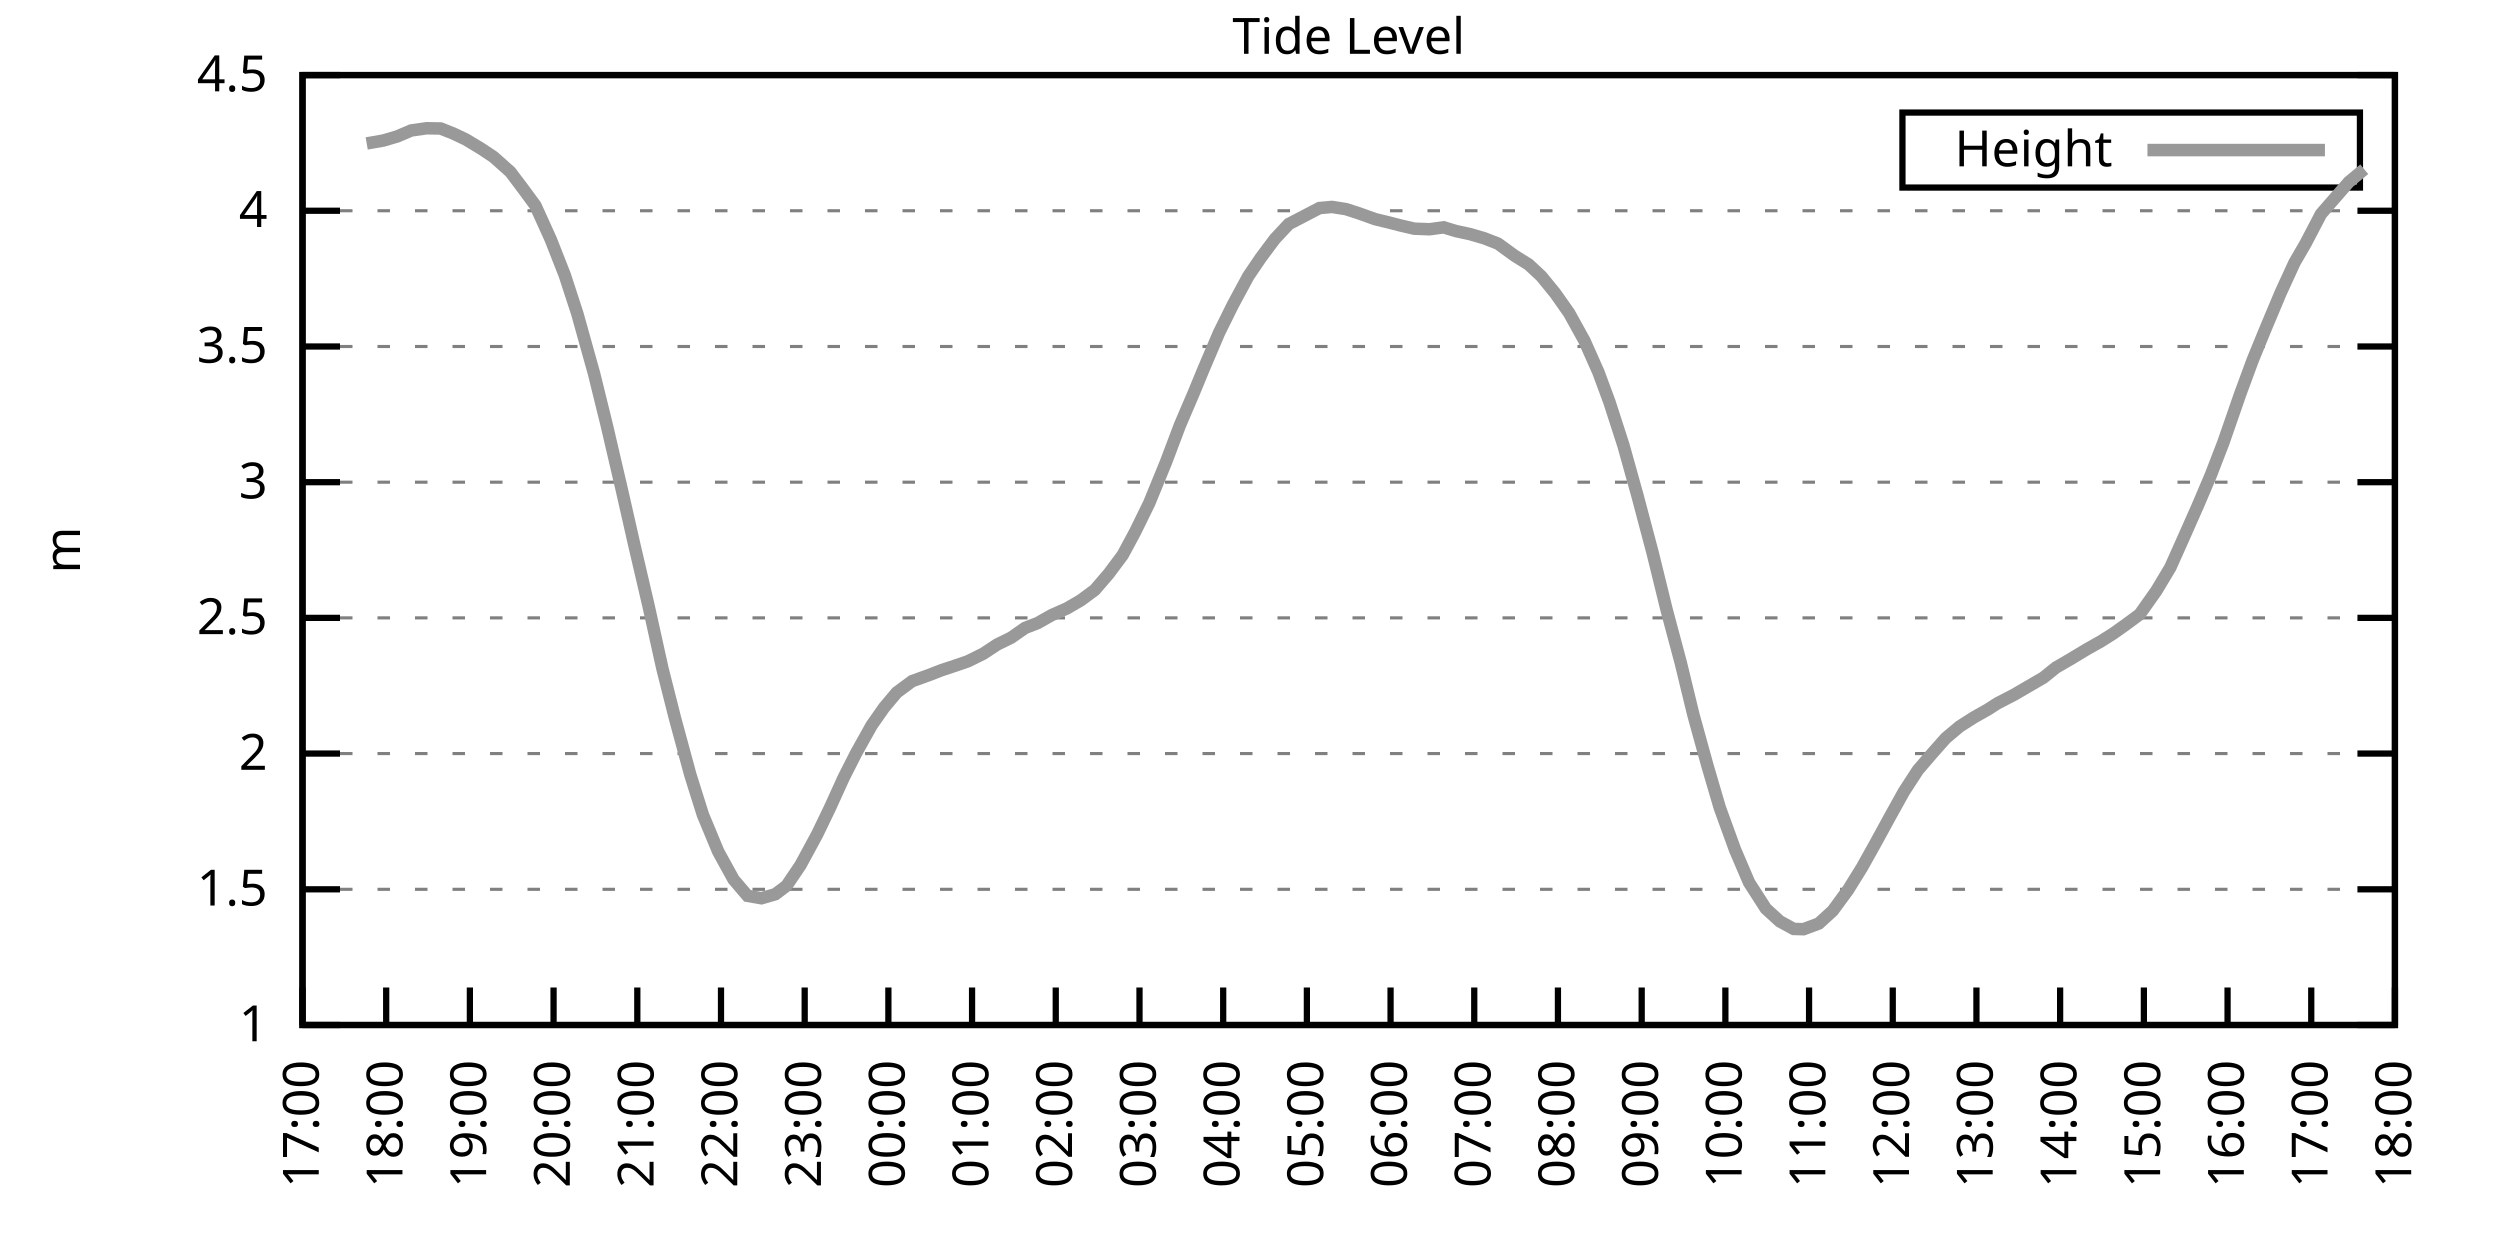
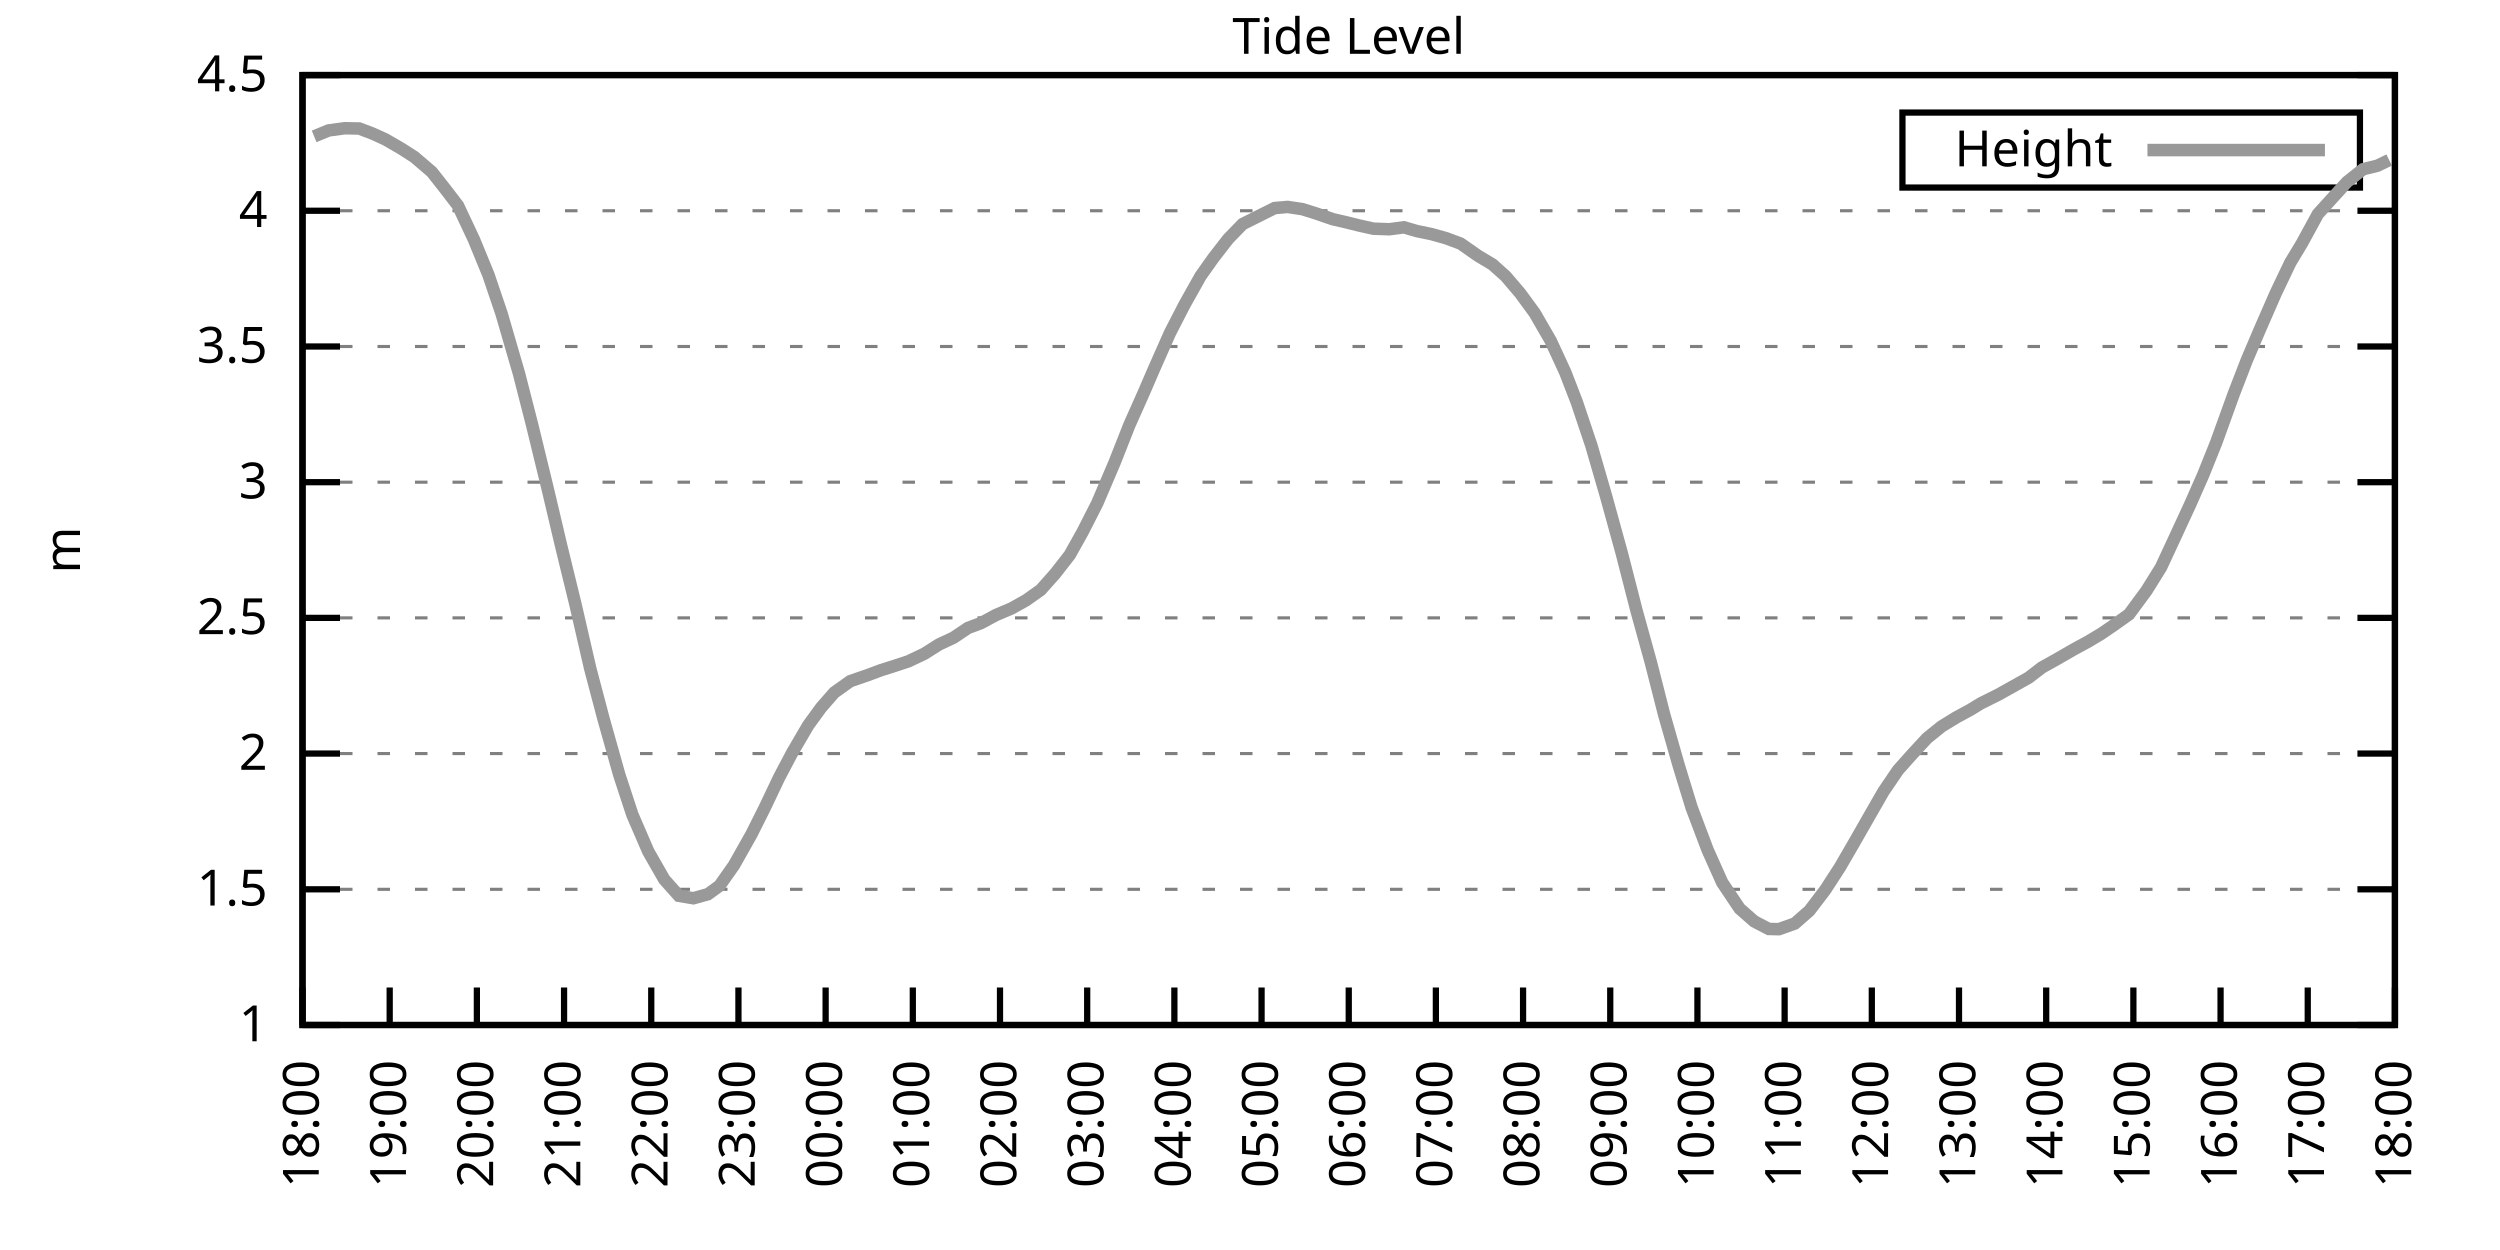
<svg xmlns="http://www.w3.org/2000/svg" xmlns:xlink="http://www.w3.org/1999/xlink" width="400" height="200" viewBox="0 0 400 200">
  <g id="gnuplot_canvas">
    <rect x="0" y="0" width="400" height="200" fill="none" />
    <defs>
      <circle id="gpDot" r="0.5" stroke-width="0.5" stroke="currentColor" />
      <path id="gpPt0" stroke-width="0.333" stroke="currentColor" d="M-1,0 h2 M0,-1 v2" />
      <path id="gpPt1" stroke-width="0.333" stroke="currentColor" d="M-1,-1 L1,1 M1,-1 L-1,1" />
      <path id="gpPt2" stroke-width="0.333" stroke="currentColor" d="M-1,0 L1,0 M0,-1 L0,1 M-1,-1 L1,1 M-1,1 L1,-1" />
      <rect id="gpPt3" stroke-width="0.333" stroke="currentColor" x="-1" y="-1" width="2" height="2" />
      <rect id="gpPt4" stroke-width="0.333" stroke="currentColor" fill="currentColor" x="-1" y="-1" width="2" height="2" />
      <circle id="gpPt5" stroke-width="0.333" stroke="currentColor" cx="0" cy="0" r="1" />
      <use xlink:href="#gpPt5" id="gpPt6" fill="currentColor" stroke="none" />
      <path id="gpPt7" stroke-width="0.333" stroke="currentColor" d="M0,-1.33 L-1.33,0.67 L1.33,0.67 z" />
      <use xlink:href="#gpPt7" id="gpPt8" fill="currentColor" stroke="none" />
      <use xlink:href="#gpPt7" id="gpPt9" stroke="currentColor" transform="rotate(180)" />
      <use xlink:href="#gpPt9" id="gpPt10" fill="currentColor" stroke="none" />
      <use xlink:href="#gpPt3" id="gpPt11" stroke="currentColor" transform="rotate(45)" />
      <use xlink:href="#gpPt11" id="gpPt12" fill="currentColor" stroke="none" />
      <path id="gpPt13" stroke-width="0.333" stroke="currentColor" d="M0,1.330 L1.265,0.411 L0.782,-1.067 L-0.782,-1.076 L-1.265,0.411 z" />
      <use xlink:href="#gpPt13" id="gpPt14" fill="currentColor" stroke="none" />
      <filter id="textbox" filterUnits="objectBoundingBox" x="0" y="0" height="1" width="1">
        <feFlood flood-color="white" flood-opacity="1" result="bgnd" />
        <feComposite in="SourceGraphic" in2="bgnd" operator="atop" />
      </filter>
      <filter id="greybox" filterUnits="objectBoundingBox" x="0" y="0" height="1" width="1">
        <feFlood flood-color="lightgrey" flood-opacity="1" result="grey" />
        <feComposite in="SourceGraphic" in2="grey" operator="atop" />
      </filter>
    </defs>
    <g fill="none" color="white" stroke="currentColor" stroke-width="1.00" stroke-linecap="butt" stroke-linejoin="miter">
</g>
    <g fill="none" color="black" stroke="currentColor" stroke-width="1.00" stroke-linecap="butt" stroke-linejoin="miter">
      <g stroke="none" shape-rendering="crispEdges">
        <polygon fill="rgb(255, 255, 255)" points="48.40,164.00 383.18,164.00 383.18,12.02 48.40,12.02 " />
      </g>
    </g>
    <g fill="none" color="black" stroke="currentColor" stroke-width="1.00" stroke-linecap="butt" stroke-linejoin="miter">
</g>
    <g fill="none" color="black" stroke="black" stroke-width="0.50" stroke-linecap="butt" stroke-linejoin="miter">
</g>
    <g fill="none" color="gray" stroke="currentColor" stroke-width="0.50" stroke-linecap="butt" stroke-linejoin="miter">
      <path stroke="gray" stroke-dasharray="2,4" class="gridline" d="M48.40,164.00 L383.19,164.00  " />
    </g>
    <g fill="none" color="gray" stroke="gray" stroke-width="1.00" stroke-linecap="butt" stroke-linejoin="miter">
</g>
    <g fill="none" color="black" stroke="currentColor" stroke-width="1.00" stroke-linecap="butt" stroke-linejoin="miter">
      <path stroke="black" d="M48.40,164.00 L54.40,164.00 M383.19,164.00 L377.19,164.00  " />
      <g transform="translate(42.80,166.60)" stroke="none" fill="black" font-family="Sans" font-size="8.00" text-anchor="end">
        <text>
          <tspan font-family="Sans"> 1</tspan>
        </text>
      </g>
    </g>
    <g fill="none" color="black" stroke="currentColor" stroke-width="1.00" stroke-linecap="butt" stroke-linejoin="miter">
</g>
    <g fill="none" color="black" stroke="black" stroke-width="0.50" stroke-linecap="butt" stroke-linejoin="miter">
</g>
    <g fill="none" color="gray" stroke="currentColor" stroke-width="0.50" stroke-linecap="butt" stroke-linejoin="miter">
      <path stroke="gray" stroke-dasharray="2,4" class="gridline" d="M48.40,142.29 L383.19,142.29  " />
    </g>
    <g fill="none" color="gray" stroke="gray" stroke-width="1.00" stroke-linecap="butt" stroke-linejoin="miter">
</g>
    <g fill="none" color="black" stroke="currentColor" stroke-width="1.00" stroke-linecap="butt" stroke-linejoin="miter">
      <path stroke="black" d="M48.40,142.29 L54.40,142.29 M383.19,142.29 L377.19,142.29  " />
      <g transform="translate(42.80,144.89)" stroke="none" fill="black" font-family="Sans" font-size="8.00" text-anchor="end">
        <text>
          <tspan font-family="Sans"> 1.5</tspan>
        </text>
      </g>
    </g>
    <g fill="none" color="black" stroke="currentColor" stroke-width="1.00" stroke-linecap="butt" stroke-linejoin="miter">
</g>
    <g fill="none" color="black" stroke="black" stroke-width="0.50" stroke-linecap="butt" stroke-linejoin="miter">
</g>
    <g fill="none" color="gray" stroke="currentColor" stroke-width="0.50" stroke-linecap="butt" stroke-linejoin="miter">
      <path stroke="gray" stroke-dasharray="2,4" class="gridline" d="M48.40,120.57 L383.19,120.57  " />
    </g>
    <g fill="none" color="gray" stroke="gray" stroke-width="1.00" stroke-linecap="butt" stroke-linejoin="miter">
</g>
    <g fill="none" color="black" stroke="currentColor" stroke-width="1.00" stroke-linecap="butt" stroke-linejoin="miter">
      <path stroke="black" d="M48.40,120.57 L54.40,120.57 M383.19,120.57 L377.19,120.57  " />
      <g transform="translate(42.80,123.17)" stroke="none" fill="black" font-family="Sans" font-size="8.00" text-anchor="end">
        <text>
          <tspan font-family="Sans"> 2</tspan>
        </text>
      </g>
    </g>
    <g fill="none" color="black" stroke="currentColor" stroke-width="1.00" stroke-linecap="butt" stroke-linejoin="miter">
</g>
    <g fill="none" color="black" stroke="black" stroke-width="0.50" stroke-linecap="butt" stroke-linejoin="miter">
</g>
    <g fill="none" color="gray" stroke="currentColor" stroke-width="0.50" stroke-linecap="butt" stroke-linejoin="miter">
      <path stroke="gray" stroke-dasharray="2,4" class="gridline" d="M48.40,98.86 L383.19,98.86  " />
    </g>
    <g fill="none" color="gray" stroke="gray" stroke-width="1.00" stroke-linecap="butt" stroke-linejoin="miter">
</g>
    <g fill="none" color="black" stroke="currentColor" stroke-width="1.00" stroke-linecap="butt" stroke-linejoin="miter">
      <path stroke="black" d="M48.40,98.86 L54.40,98.86 M383.19,98.86 L377.19,98.86  " />
      <g transform="translate(42.80,101.46)" stroke="none" fill="black" font-family="Sans" font-size="8.00" text-anchor="end">
        <text>
          <tspan font-family="Sans"> 2.5</tspan>
        </text>
      </g>
    </g>
    <g fill="none" color="black" stroke="currentColor" stroke-width="1.00" stroke-linecap="butt" stroke-linejoin="miter">
</g>
    <g fill="none" color="black" stroke="black" stroke-width="0.50" stroke-linecap="butt" stroke-linejoin="miter">
</g>
    <g fill="none" color="gray" stroke="currentColor" stroke-width="0.50" stroke-linecap="butt" stroke-linejoin="miter">
      <path stroke="gray" stroke-dasharray="2,4" class="gridline" d="M48.40,77.15 L383.19,77.15  " />
    </g>
    <g fill="none" color="gray" stroke="gray" stroke-width="1.00" stroke-linecap="butt" stroke-linejoin="miter">
</g>
    <g fill="none" color="black" stroke="currentColor" stroke-width="1.00" stroke-linecap="butt" stroke-linejoin="miter">
      <path stroke="black" d="M48.40,77.15 L54.40,77.15 M383.19,77.15 L377.19,77.15  " />
      <g transform="translate(42.80,79.75)" stroke="none" fill="black" font-family="Sans" font-size="8.00" text-anchor="end">
        <text>
          <tspan font-family="Sans"> 3</tspan>
        </text>
      </g>
    </g>
    <g fill="none" color="black" stroke="currentColor" stroke-width="1.00" stroke-linecap="butt" stroke-linejoin="miter">
</g>
    <g fill="none" color="black" stroke="black" stroke-width="0.50" stroke-linecap="butt" stroke-linejoin="miter">
</g>
    <g fill="none" color="gray" stroke="currentColor" stroke-width="0.50" stroke-linecap="butt" stroke-linejoin="miter">
      <path stroke="gray" stroke-dasharray="2,4" class="gridline" d="M48.40,55.44 L383.19,55.44  " />
    </g>
    <g fill="none" color="gray" stroke="gray" stroke-width="1.00" stroke-linecap="butt" stroke-linejoin="miter">
</g>
    <g fill="none" color="black" stroke="currentColor" stroke-width="1.00" stroke-linecap="butt" stroke-linejoin="miter">
      <path stroke="black" d="M48.40,55.44 L54.40,55.44 M383.19,55.44 L377.19,55.44  " />
      <g transform="translate(42.80,58.04)" stroke="none" fill="black" font-family="Sans" font-size="8.00" text-anchor="end">
        <text>
          <tspan font-family="Sans"> 3.5</tspan>
        </text>
      </g>
    </g>
    <g fill="none" color="black" stroke="currentColor" stroke-width="1.00" stroke-linecap="butt" stroke-linejoin="miter">
</g>
    <g fill="none" color="black" stroke="black" stroke-width="0.50" stroke-linecap="butt" stroke-linejoin="miter">
</g>
    <g fill="none" color="gray" stroke="currentColor" stroke-width="0.50" stroke-linecap="butt" stroke-linejoin="miter">
      <path stroke="gray" stroke-dasharray="2,4" class="gridline" d="M48.40,33.72 L383.19,33.72  " />
    </g>
    <g fill="none" color="gray" stroke="gray" stroke-width="1.00" stroke-linecap="butt" stroke-linejoin="miter">
</g>
    <g fill="none" color="black" stroke="currentColor" stroke-width="1.00" stroke-linecap="butt" stroke-linejoin="miter">
      <path stroke="black" d="M48.40,33.72 L54.40,33.72 M383.19,33.72 L377.19,33.72  " />
      <g transform="translate(42.80,36.32)" stroke="none" fill="black" font-family="Sans" font-size="8.00" text-anchor="end">
        <text>
          <tspan font-family="Sans"> 4</tspan>
        </text>
      </g>
    </g>
    <g fill="none" color="black" stroke="currentColor" stroke-width="1.00" stroke-linecap="butt" stroke-linejoin="miter">
</g>
    <g fill="none" color="black" stroke="black" stroke-width="0.50" stroke-linecap="butt" stroke-linejoin="miter">
</g>
    <g fill="none" color="gray" stroke="currentColor" stroke-width="0.50" stroke-linecap="butt" stroke-linejoin="miter">
      <path stroke="gray" stroke-dasharray="2,4" class="gridline" d="M48.40,12.01 L383.19,12.01  " />
    </g>
    <g fill="none" color="gray" stroke="gray" stroke-width="1.00" stroke-linecap="butt" stroke-linejoin="miter">
</g>
    <g fill="none" color="black" stroke="currentColor" stroke-width="1.00" stroke-linecap="butt" stroke-linejoin="miter">
      <path stroke="black" d="M48.40,12.01 L54.40,12.01 M383.19,12.01 L377.19,12.01  " />
      <g transform="translate(42.80,14.61)" stroke="none" fill="black" font-family="Sans" font-size="8.00" text-anchor="end">
        <text>
          <tspan font-family="Sans"> 4.5</tspan>
        </text>
      </g>
    </g>
    <g fill="none" color="black" stroke="currentColor" stroke-width="1.00" stroke-linecap="butt" stroke-linejoin="miter">
      <path stroke="black" d="M48.40,164.00 L48.40,158.00  " />
      <g transform="translate(51.00,169.60) rotate(270.00)" stroke="none" fill="black" font-family="Sans" font-size="8.00" text-anchor="end">
        <text>
-           <tspan font-family="Sans">17:00</tspan>
-         </text>
-       </g>
-     </g>
-     <g fill="none" color="black" stroke="currentColor" stroke-width="1.00" stroke-linecap="butt" stroke-linejoin="miter">
-       <path stroke="black" d="M61.79,164.00 L61.79,158.00  " />
-       <g transform="translate(64.39,169.60) rotate(270.00)" stroke="none" fill="black" font-family="Sans" font-size="8.00" text-anchor="end">
-         <text>
          <tspan font-family="Sans">18:00</tspan>
        </text>
      </g>
    </g>
    <g fill="none" color="black" stroke="currentColor" stroke-width="1.00" stroke-linecap="butt" stroke-linejoin="miter">
-       <path stroke="black" d="M75.18,164.00 L75.18,158.00  " />
-       <g transform="translate(77.78,169.60) rotate(270.00)" stroke="none" fill="black" font-family="Sans" font-size="8.00" text-anchor="end">
+       <path stroke="black" d="M62.35,164.00 L62.35,158.00  " />
+       <g transform="translate(64.95,169.60) rotate(270.00)" stroke="none" fill="black" font-family="Sans" font-size="8.00" text-anchor="end">
        <text>
          <tspan font-family="Sans">19:00</tspan>
        </text>
      </g>
    </g>
    <g fill="none" color="black" stroke="currentColor" stroke-width="1.00" stroke-linecap="butt" stroke-linejoin="miter">
-       <path stroke="black" d="M88.57,164.00 L88.57,158.00  " />
-       <g transform="translate(91.17,169.60) rotate(270.00)" stroke="none" fill="black" font-family="Sans" font-size="8.00" text-anchor="end">
+       <path stroke="black" d="M76.30,164.00 L76.30,158.00  " />
+       <g transform="translate(78.90,169.60) rotate(270.00)" stroke="none" fill="black" font-family="Sans" font-size="8.00" text-anchor="end">
        <text>
          <tspan font-family="Sans">20:00</tspan>
        </text>
      </g>
    </g>
    <g fill="none" color="black" stroke="currentColor" stroke-width="1.00" stroke-linecap="butt" stroke-linejoin="miter">
-       <path stroke="black" d="M101.97,164.00 L101.97,158.00  " />
-       <g transform="translate(104.57,169.60) rotate(270.00)" stroke="none" fill="black" font-family="Sans" font-size="8.00" text-anchor="end">
+       <path stroke="black" d="M90.25,164.00 L90.25,158.00  " />
+       <g transform="translate(92.85,169.60) rotate(270.00)" stroke="none" fill="black" font-family="Sans" font-size="8.00" text-anchor="end">
        <text>
          <tspan font-family="Sans">21:00</tspan>
        </text>
      </g>
    </g>
    <g fill="none" color="black" stroke="currentColor" stroke-width="1.00" stroke-linecap="butt" stroke-linejoin="miter">
-       <path stroke="black" d="M115.36,164.00 L115.36,158.00  " />
-       <g transform="translate(117.96,169.60) rotate(270.00)" stroke="none" fill="black" font-family="Sans" font-size="8.00" text-anchor="end">
+       <path stroke="black" d="M104.20,164.00 L104.20,158.00  " />
+       <g transform="translate(106.80,169.60) rotate(270.00)" stroke="none" fill="black" font-family="Sans" font-size="8.00" text-anchor="end">
        <text>
          <tspan font-family="Sans">22:00</tspan>
        </text>
      </g>
    </g>
    <g fill="none" color="black" stroke="currentColor" stroke-width="1.00" stroke-linecap="butt" stroke-linejoin="miter">
-       <path stroke="black" d="M128.75,164.00 L128.75,158.00  " />
-       <g transform="translate(131.35,169.60) rotate(270.00)" stroke="none" fill="black" font-family="Sans" font-size="8.00" text-anchor="end">
+       <path stroke="black" d="M118.15,164.00 L118.15,158.00  " />
+       <g transform="translate(120.75,169.60) rotate(270.00)" stroke="none" fill="black" font-family="Sans" font-size="8.00" text-anchor="end">
        <text>
          <tspan font-family="Sans">23:00</tspan>
        </text>
      </g>
    </g>
    <g fill="none" color="black" stroke="currentColor" stroke-width="1.00" stroke-linecap="butt" stroke-linejoin="miter">
-       <path stroke="black" d="M142.14,164.00 L142.14,158.00  " />
-       <g transform="translate(144.74,169.60) rotate(270.00)" stroke="none" fill="black" font-family="Sans" font-size="8.00" text-anchor="end">
+       <path stroke="black" d="M132.10,164.00 L132.10,158.00  " />
+       <g transform="translate(134.70,169.60) rotate(270.00)" stroke="none" fill="black" font-family="Sans" font-size="8.00" text-anchor="end">
        <text>
          <tspan font-family="Sans">00:00</tspan>
        </text>
      </g>
    </g>
    <g fill="none" color="black" stroke="currentColor" stroke-width="1.00" stroke-linecap="butt" stroke-linejoin="miter">
-       <path stroke="black" d="M155.53,164.00 L155.53,158.00  " />
-       <g transform="translate(158.13,169.60) rotate(270.00)" stroke="none" fill="black" font-family="Sans" font-size="8.00" text-anchor="end">
+       <path stroke="black" d="M146.05,164.00 L146.05,158.00  " />
+       <g transform="translate(148.65,169.60) rotate(270.00)" stroke="none" fill="black" font-family="Sans" font-size="8.00" text-anchor="end">
        <text>
          <tspan font-family="Sans">01:00</tspan>
        </text>
      </g>
    </g>
    <g fill="none" color="black" stroke="currentColor" stroke-width="1.00" stroke-linecap="butt" stroke-linejoin="miter">
-       <path stroke="black" d="M168.92,164.00 L168.92,158.00  " />
-       <g transform="translate(171.52,169.60) rotate(270.00)" stroke="none" fill="black" font-family="Sans" font-size="8.00" text-anchor="end">
+       <path stroke="black" d="M160.00,164.00 L160.00,158.00  " />
+       <g transform="translate(162.60,169.60) rotate(270.00)" stroke="none" fill="black" font-family="Sans" font-size="8.00" text-anchor="end">
        <text>
          <tspan font-family="Sans">02:00</tspan>
        </text>
      </g>
    </g>
    <g fill="none" color="black" stroke="currentColor" stroke-width="1.00" stroke-linecap="butt" stroke-linejoin="miter">
-       <path stroke="black" d="M182.32,164.00 L182.32,158.00  " />
-       <g transform="translate(184.92,169.60) rotate(270.00)" stroke="none" fill="black" font-family="Sans" font-size="8.00" text-anchor="end">
+       <path stroke="black" d="M173.95,164.00 L173.95,158.00  " />
+       <g transform="translate(176.55,169.60) rotate(270.00)" stroke="none" fill="black" font-family="Sans" font-size="8.00" text-anchor="end">
        <text>
          <tspan font-family="Sans">03:00</tspan>
        </text>
      </g>
    </g>
    <g fill="none" color="black" stroke="currentColor" stroke-width="1.00" stroke-linecap="butt" stroke-linejoin="miter">
-       <path stroke="black" d="M195.71,164.00 L195.71,158.00  " />
-       <g transform="translate(198.31,169.60) rotate(270.00)" stroke="none" fill="black" font-family="Sans" font-size="8.00" text-anchor="end">
+       <path stroke="black" d="M187.90,164.00 L187.90,158.00  " />
+       <g transform="translate(190.50,169.60) rotate(270.00)" stroke="none" fill="black" font-family="Sans" font-size="8.00" text-anchor="end">
        <text>
          <tspan font-family="Sans">04:00</tspan>
        </text>
      </g>
    </g>
    <g fill="none" color="black" stroke="currentColor" stroke-width="1.00" stroke-linecap="butt" stroke-linejoin="miter">
-       <path stroke="black" d="M209.10,164.00 L209.10,158.00  " />
-       <g transform="translate(211.70,169.60) rotate(270.00)" stroke="none" fill="black" font-family="Sans" font-size="8.00" text-anchor="end">
+       <path stroke="black" d="M201.85,164.00 L201.85,158.00  " />
+       <g transform="translate(204.45,169.60) rotate(270.00)" stroke="none" fill="black" font-family="Sans" font-size="8.00" text-anchor="end">
        <text>
          <tspan font-family="Sans">05:00</tspan>
        </text>
      </g>
    </g>
    <g fill="none" color="black" stroke="currentColor" stroke-width="1.00" stroke-linecap="butt" stroke-linejoin="miter">
-       <path stroke="black" d="M222.49,164.00 L222.49,158.00  " />
-       <g transform="translate(225.09,169.60) rotate(270.00)" stroke="none" fill="black" font-family="Sans" font-size="8.00" text-anchor="end">
+       <path stroke="black" d="M215.80,164.00 L215.80,158.00  " />
+       <g transform="translate(218.40,169.60) rotate(270.00)" stroke="none" fill="black" font-family="Sans" font-size="8.00" text-anchor="end">
        <text>
          <tspan font-family="Sans">06:00</tspan>
        </text>
      </g>
    </g>
    <g fill="none" color="black" stroke="currentColor" stroke-width="1.00" stroke-linecap="butt" stroke-linejoin="miter">
-       <path stroke="black" d="M235.88,164.00 L235.88,158.00  " />
-       <g transform="translate(238.48,169.60) rotate(270.00)" stroke="none" fill="black" font-family="Sans" font-size="8.00" text-anchor="end">
+       <path stroke="black" d="M229.74,164.00 L229.74,158.00  " />
+       <g transform="translate(232.34,169.60) rotate(270.00)" stroke="none" fill="black" font-family="Sans" font-size="8.00" text-anchor="end">
        <text>
          <tspan font-family="Sans">07:00</tspan>
        </text>
      </g>
    </g>
    <g fill="none" color="black" stroke="currentColor" stroke-width="1.00" stroke-linecap="butt" stroke-linejoin="miter">
-       <path stroke="black" d="M249.27,164.00 L249.27,158.00  " />
-       <g transform="translate(251.87,169.60) rotate(270.00)" stroke="none" fill="black" font-family="Sans" font-size="8.00" text-anchor="end">
+       <path stroke="black" d="M243.69,164.00 L243.69,158.00  " />
+       <g transform="translate(246.29,169.60) rotate(270.00)" stroke="none" fill="black" font-family="Sans" font-size="8.00" text-anchor="end">
        <text>
          <tspan font-family="Sans">08:00</tspan>
        </text>
      </g>
    </g>
    <g fill="none" color="black" stroke="currentColor" stroke-width="1.00" stroke-linecap="butt" stroke-linejoin="miter">
-       <path stroke="black" d="M262.67,164.00 L262.67,158.00  " />
-       <g transform="translate(265.27,169.60) rotate(270.00)" stroke="none" fill="black" font-family="Sans" font-size="8.00" text-anchor="end">
+       <path stroke="black" d="M257.64,164.00 L257.64,158.00  " />
+       <g transform="translate(260.24,169.60) rotate(270.00)" stroke="none" fill="black" font-family="Sans" font-size="8.00" text-anchor="end">
        <text>
          <tspan font-family="Sans">09:00</tspan>
        </text>
      </g>
    </g>
    <g fill="none" color="black" stroke="currentColor" stroke-width="1.00" stroke-linecap="butt" stroke-linejoin="miter">
-       <path stroke="black" d="M276.06,164.00 L276.06,158.00  " />
-       <g transform="translate(278.66,169.60) rotate(270.00)" stroke="none" fill="black" font-family="Sans" font-size="8.00" text-anchor="end">
+       <path stroke="black" d="M271.59,164.00 L271.59,158.00  " />
+       <g transform="translate(274.19,169.60) rotate(270.00)" stroke="none" fill="black" font-family="Sans" font-size="8.00" text-anchor="end">
        <text>
          <tspan font-family="Sans">10:00</tspan>
        </text>
      </g>
    </g>
    <g fill="none" color="black" stroke="currentColor" stroke-width="1.00" stroke-linecap="butt" stroke-linejoin="miter">
-       <path stroke="black" d="M289.45,164.00 L289.45,158.00  " />
-       <g transform="translate(292.05,169.60) rotate(270.00)" stroke="none" fill="black" font-family="Sans" font-size="8.00" text-anchor="end">
+       <path stroke="black" d="M285.54,164.00 L285.54,158.00  " />
+       <g transform="translate(288.14,169.60) rotate(270.00)" stroke="none" fill="black" font-family="Sans" font-size="8.00" text-anchor="end">
        <text>
          <tspan font-family="Sans">11:00</tspan>
        </text>
      </g>
    </g>
    <g fill="none" color="black" stroke="currentColor" stroke-width="1.00" stroke-linecap="butt" stroke-linejoin="miter">
-       <path stroke="black" d="M302.84,164.00 L302.84,158.00  " />
-       <g transform="translate(305.44,169.60) rotate(270.00)" stroke="none" fill="black" font-family="Sans" font-size="8.00" text-anchor="end">
+       <path stroke="black" d="M299.49,164.00 L299.49,158.00  " />
+       <g transform="translate(302.09,169.60) rotate(270.00)" stroke="none" fill="black" font-family="Sans" font-size="8.00" text-anchor="end">
        <text>
          <tspan font-family="Sans">12:00</tspan>
        </text>
      </g>
    </g>
    <g fill="none" color="black" stroke="currentColor" stroke-width="1.00" stroke-linecap="butt" stroke-linejoin="miter">
-       <path stroke="black" d="M316.23,164.00 L316.23,158.00  " />
-       <g transform="translate(318.83,169.60) rotate(270.00)" stroke="none" fill="black" font-family="Sans" font-size="8.00" text-anchor="end">
+       <path stroke="black" d="M313.44,164.00 L313.44,158.00  " />
+       <g transform="translate(316.04,169.60) rotate(270.00)" stroke="none" fill="black" font-family="Sans" font-size="8.00" text-anchor="end">
        <text>
          <tspan font-family="Sans">13:00</tspan>
        </text>
      </g>
    </g>
    <g fill="none" color="black" stroke="currentColor" stroke-width="1.00" stroke-linecap="butt" stroke-linejoin="miter">
-       <path stroke="black" d="M329.62,164.00 L329.62,158.00  " />
-       <g transform="translate(332.22,169.60) rotate(270.00)" stroke="none" fill="black" font-family="Sans" font-size="8.00" text-anchor="end">
+       <path stroke="black" d="M327.39,164.00 L327.39,158.00  " />
+       <g transform="translate(329.99,169.60) rotate(270.00)" stroke="none" fill="black" font-family="Sans" font-size="8.00" text-anchor="end">
        <text>
          <tspan font-family="Sans">14:00</tspan>
        </text>
      </g>
    </g>
    <g fill="none" color="black" stroke="currentColor" stroke-width="1.00" stroke-linecap="butt" stroke-linejoin="miter">
-       <path stroke="black" d="M343.02,164.00 L343.02,158.00  " />
-       <g transform="translate(345.62,169.60) rotate(270.00)" stroke="none" fill="black" font-family="Sans" font-size="8.00" text-anchor="end">
+       <path stroke="black" d="M341.34,164.00 L341.34,158.00  " />
+       <g transform="translate(343.94,169.60) rotate(270.00)" stroke="none" fill="black" font-family="Sans" font-size="8.00" text-anchor="end">
        <text>
          <tspan font-family="Sans">15:00</tspan>
        </text>
      </g>
    </g>
    <g fill="none" color="black" stroke="currentColor" stroke-width="1.00" stroke-linecap="butt" stroke-linejoin="miter">
-       <path stroke="black" d="M356.41,164.00 L356.41,158.00  " />
-       <g transform="translate(359.01,169.60) rotate(270.00)" stroke="none" fill="black" font-family="Sans" font-size="8.00" text-anchor="end">
+       <path stroke="black" d="M355.29,164.00 L355.29,158.00  " />
+       <g transform="translate(357.89,169.60) rotate(270.00)" stroke="none" fill="black" font-family="Sans" font-size="8.00" text-anchor="end">
        <text>
          <tspan font-family="Sans">16:00</tspan>
        </text>
      </g>
    </g>
    <g fill="none" color="black" stroke="currentColor" stroke-width="1.00" stroke-linecap="butt" stroke-linejoin="miter">
-       <path stroke="black" d="M369.80,164.00 L369.80,158.00  " />
-       <g transform="translate(372.40,169.60) rotate(270.00)" stroke="none" fill="black" font-family="Sans" font-size="8.00" text-anchor="end">
+       <path stroke="black" d="M369.24,164.00 L369.24,158.00  " />
+       <g transform="translate(371.84,169.60) rotate(270.00)" stroke="none" fill="black" font-family="Sans" font-size="8.00" text-anchor="end">
        <text>
          <tspan font-family="Sans">17:00</tspan>
        </text>
      </g>
    </g>
    <g fill="none" color="black" stroke="currentColor" stroke-width="1.00" stroke-linecap="butt" stroke-linejoin="miter">
      <path stroke="black" d="M383.19,164.00 L383.19,158.00  " />
      <g transform="translate(385.79,169.60) rotate(270.00)" stroke="none" fill="black" font-family="Sans" font-size="8.00" text-anchor="end">
        <text>
          <tspan font-family="Sans">18:00</tspan>
        </text>
      </g>
    </g>
    <g fill="none" color="black" stroke="currentColor" stroke-width="1.00" stroke-linecap="butt" stroke-linejoin="miter">
</g>
    <g fill="none" color="black" stroke="currentColor" stroke-width="1.00" stroke-linecap="butt" stroke-linejoin="miter">
      <path stroke="black" d="M48.40,12.01 L48.40,164.00 L383.19,164.00 L383.19,12.01 L48.40,12.01 Z  " />
    </g>
    <g fill="none" color="black" stroke="currentColor" stroke-width="1.00" stroke-linecap="butt" stroke-linejoin="miter">
</g>
    <g fill="none" color="black" stroke="currentColor" stroke-width="1.00" stroke-linecap="butt" stroke-linejoin="miter">
      <path stroke="black" d="M304.39,30.01 L304.39,18.01 L377.59,18.01 L377.59,30.01 L304.39,30.01 Z  " />
    </g>
    <g id="Tide_level_plot_1">
      <g fill="none" color="white" stroke="black" stroke-width="2.00" stroke-linecap="butt" stroke-linejoin="miter">
</g>
      <g fill="none" color="black" stroke="currentColor" stroke-width="2.00" stroke-linecap="butt" stroke-linejoin="miter">
        <g transform="translate(337.99,26.61)" stroke="none" fill="black" font-family="Sans" font-size="8.00" text-anchor="end">
          <text>
            <tspan font-family="Sans">Height</tspan>
          </text>
        </g>
      </g>
      <g fill="none" color="black" stroke="currentColor" stroke-width="2.00" stroke-linecap="butt" stroke-linejoin="miter">
-         <path stroke="rgb(153, 153, 153)" d="M343.59,24.01 L371.99,24.01 M58.67,22.95 L61.35,22.48 L63.58,21.82 L65.81,20.87 L68.26,20.52 L70.50,20.56   L72.50,21.35 L74.51,22.30 L76.97,23.78 L78.98,25.12 L81.66,27.51 L83.66,30.16 L85.67,32.90 L88.13,38.33   L90.36,44.01 L92.37,50.18 L95.05,59.78 L97.06,67.94 L99.51,78.45 L101.52,87.31 L103.75,96.86 L105.98,106.94   L107.99,114.89 L110.45,123.96 L112.46,130.35 L114.91,136.25 L117.37,140.72 L119.60,143.33 L121.83,143.72 L124.06,143.07   L125.85,141.72 L128.08,138.42 L130.76,133.47 L132.77,129.30 L135.00,124.40 L137.01,120.44 L139.46,116.06 L141.47,113.19   L143.48,110.80 L145.94,108.98 L148.61,108.02 L150.62,107.24 L152.85,106.50 L154.86,105.81 L157.32,104.59 L159.55,103.12   L161.78,102.03 L164.01,100.47 L166.02,99.69 L168.25,98.43 L170.71,97.34 L172.94,96.04 L175.17,94.39 L177.41,91.78   L179.64,88.79 L181.65,85.05 L183.88,80.49 L186.56,73.94 L188.79,68.03 L191.02,62.82 L192.58,59.04 L195.04,53.26   L197.27,48.75 L199.73,44.19 L201.73,41.24 L203.97,38.24 L206.20,35.85 L211.11,33.29 L213.12,33.11 L215.35,33.46   L217.36,34.11 L220.04,35.07 L222.04,35.55 L224.05,36.07 L226.29,36.59 L228.74,36.68 L230.97,36.37 L232.98,36.98   L235.21,37.46 L237.44,38.11 L239.68,38.98 L242.36,40.93 L244.59,42.32 L246.60,44.19 L248.83,46.92 L251.06,50.09   L253.51,54.52 L255.75,59.56 L257.53,64.38 L259.76,71.29 L262.00,79.32 L264.45,88.57 L266.68,97.65 L268.92,106.03   L270.92,114.28 L273.16,122.40 L275.16,129.22 L277.62,135.99 L279.85,141.20 L282.53,145.37 L284.76,147.41 L286.99,148.63   L288.56,148.67 L291.01,147.76 L293.24,145.72 L295.70,142.37 L297.93,138.77 L300.16,134.77 L302.39,130.69 L304.63,126.65   L306.86,123.22 L309.09,120.62 L311.32,118.10 L313.55,116.23 L315.79,114.80 L318.02,113.54 L319.58,112.54 L322.26,111.15   L324.94,109.59 L326.95,108.42 L328.95,106.81 L331.19,105.51 L333.86,103.90 L336.10,102.64 L338.10,101.38 L340.11,99.95   L342.35,98.30 L345.02,94.52 L347.26,90.78 L349.49,85.79 L351.72,80.75 L353.73,76.02 L355.74,70.81 L358.42,63.08   L360.42,57.65 L362.43,52.74 L364.89,46.88 L367.12,42.02 L368.91,38.93 L371.36,34.24 L373.59,31.68 L375.82,29.12   L378.28,27.08  " />
+         <path stroke="rgb(153, 153, 153)" d="M343.59,24.01 L371.99,24.01 M50.26,21.82 L52.58,20.87 L55.14,20.52 L57.47,20.56 L59.56,21.35 L61.65,22.30   L64.21,23.78 L66.30,25.12 L69.09,27.51 L71.18,30.16 L73.28,32.90 L75.83,38.33 L78.16,44.01 L80.25,50.18   L83.04,59.78 L85.13,67.94 L87.69,78.45 L89.78,87.31 L92.11,96.86 L94.43,106.94 L96.53,114.89 L99.08,123.96   L101.18,130.35 L103.73,136.25 L106.29,140.72 L108.62,143.33 L110.94,143.72 L113.27,143.07 L115.13,141.72 L117.45,138.42   L120.24,133.47 L122.33,129.30 L124.66,124.40 L126.75,120.44 L129.31,116.06 L131.40,113.19 L133.49,110.80 L136.05,108.98   L138.84,108.02 L140.93,107.24 L143.26,106.50 L145.35,105.81 L147.91,104.59 L150.23,103.12 L152.56,102.03 L154.88,100.47   L156.97,99.69 L159.30,98.43 L161.86,97.34 L164.18,96.04 L166.51,94.39 L168.83,91.78 L171.16,88.79 L173.25,85.05   L175.57,80.49 L178.36,73.94 L180.69,68.03 L183.01,62.82 L184.64,59.04 L187.20,53.26 L189.52,48.75 L192.08,44.19   L194.17,41.24 L196.50,38.24 L198.82,35.85 L203.94,33.29 L206.03,33.11 L208.36,33.46 L210.45,34.11 L213.24,35.07   L215.33,35.55 L217.42,36.07 L219.75,36.59 L222.30,36.68 L224.63,36.37 L226.72,36.98 L229.05,37.46 L231.37,38.11   L233.70,38.98 L236.49,40.93 L238.81,42.32 L240.90,44.19 L243.23,46.92 L245.55,50.09 L248.11,54.52 L250.44,59.56   L252.30,64.38 L254.62,71.29 L256.95,79.32 L259.50,88.57 L261.83,97.65 L264.15,106.03 L266.25,114.28 L268.57,122.40   L270.66,129.22 L273.22,135.99 L275.55,141.20 L278.34,145.37 L280.66,147.41 L282.99,148.63 L284.61,148.67 L287.17,147.76   L289.50,145.72 L292.05,142.37 L294.38,138.77 L296.70,134.77 L299.03,130.69 L301.35,126.65 L303.68,123.22 L306.00,120.62   L308.33,118.10 L310.65,116.23 L312.98,114.80 L315.30,113.54 L316.93,112.54 L319.72,111.15 L322.51,109.59 L324.60,108.42   L326.69,106.81 L329.02,105.51 L331.81,103.90 L334.13,102.64 L336.23,101.38 L338.32,99.95 L340.64,98.30 L343.43,94.52   L345.76,90.78 L348.08,85.79 L350.41,80.75 L352.50,76.02 L354.59,70.81 L357.38,63.08 L359.48,57.65 L361.57,52.74   L364.13,46.88 L366.45,42.02 L368.31,38.93 L370.87,34.24 L373.19,31.68 L375.52,29.12 L378.08,27.08 L380.40,26.51   L382.26,25.60  " />
      </g>
    </g>
    <g fill="none" color="black" stroke="currentColor" stroke-width="2.00" stroke-linecap="butt" stroke-linejoin="miter">
</g>
    <g fill="none" color="black" stroke="black" stroke-width="1.00" stroke-linecap="butt" stroke-linejoin="miter">
</g>
    <g fill="none" color="black" stroke="currentColor" stroke-width="1.00" stroke-linecap="butt" stroke-linejoin="miter">
      <path stroke="black" d="M48.40,12.01 L48.40,164.00 L383.19,164.00 L383.19,12.01 L48.40,12.01 Z  " />
      <g transform="translate(12.80,88.01) rotate(270.00)" stroke="none" fill="black" font-family="Sans" font-size="8.00" text-anchor="middle">
        <text>
          <tspan font-family="Sans">m</tspan>
        </text>
      </g>
    </g>
    <g fill="none" color="black" stroke="currentColor" stroke-width="1.00" stroke-linecap="butt" stroke-linejoin="miter">
</g>
    <g fill="none" color="black" stroke="currentColor" stroke-width="1.00" stroke-linecap="butt" stroke-linejoin="miter">
      <g transform="translate(215.79,8.61)" stroke="none" fill="black" font-family="Sans" font-size="8.00" text-anchor="middle">
        <text>
          <tspan font-family="Sans">Tide Level</tspan>
        </text>
      </g>
    </g>
    <g fill="none" color="black" stroke="currentColor" stroke-width="1.00" stroke-linecap="butt" stroke-linejoin="miter">
</g>
  </g>
</svg>
